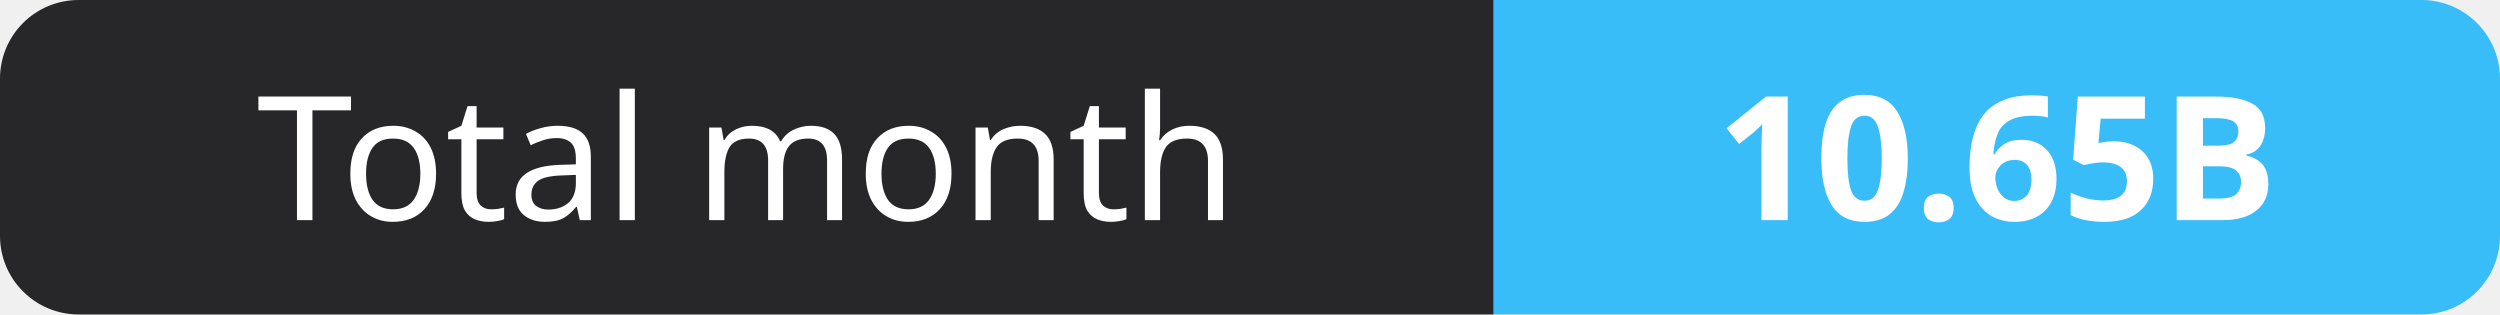
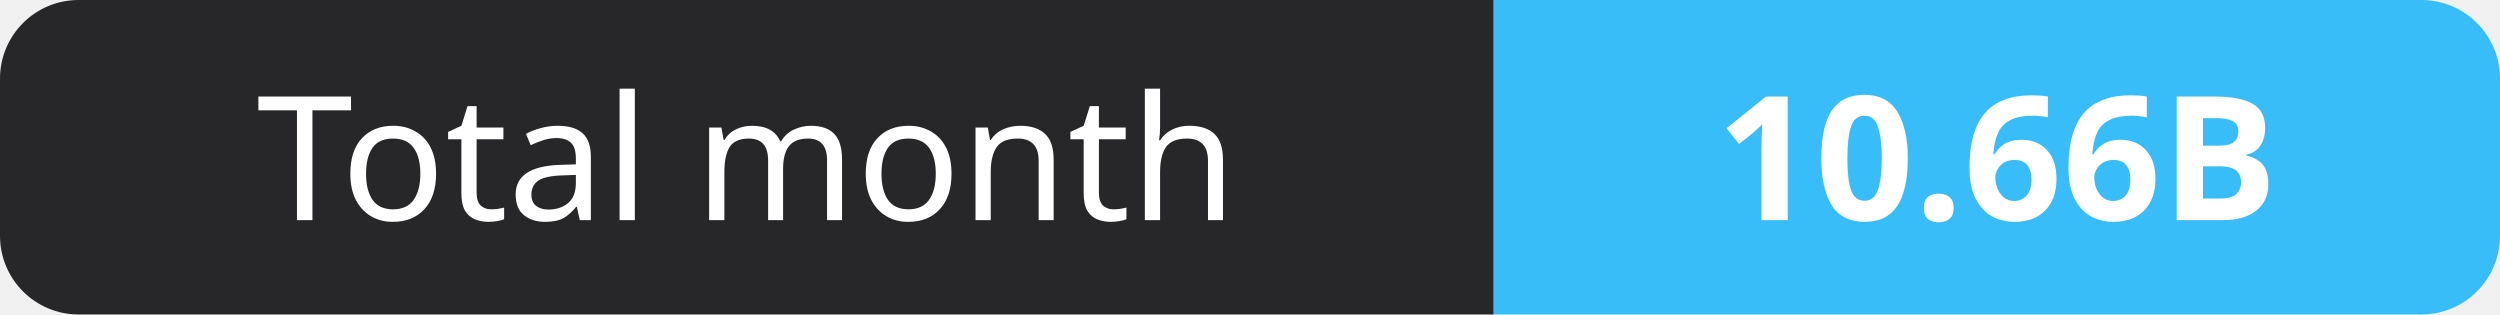
- <svg xmlns="http://www.w3.org/2000/svg" width="159" height="20" role="img" aria-label="Total month: 10.65B">
+ <svg xmlns="http://www.w3.org/2000/svg" width="159" height="20" role="img" aria-label="Total month: 10.66B">
  <clipPath id="r">
    <rect width="159" height="20" rx="5" fill="#fff" />
  </clipPath>
  <g clip-path="url(#r)">
    <rect width="95" height="20" fill="#27272a" />
    <rect x="95" width="64" height="20" fill="#38bdf8" />
  </g>
  <g fill="#fff" text-anchor="middle" font-family="Verdana,Geneva,sans-serif" font-size="11">
    <text x="47.5" y="14">Total month</text>
-     <text x="127.0" y="14" font-weight="700">10.65B</text>
+     <text x="127.0" y="14" font-weight="700">10.66B</text>
  </g>
</svg>
